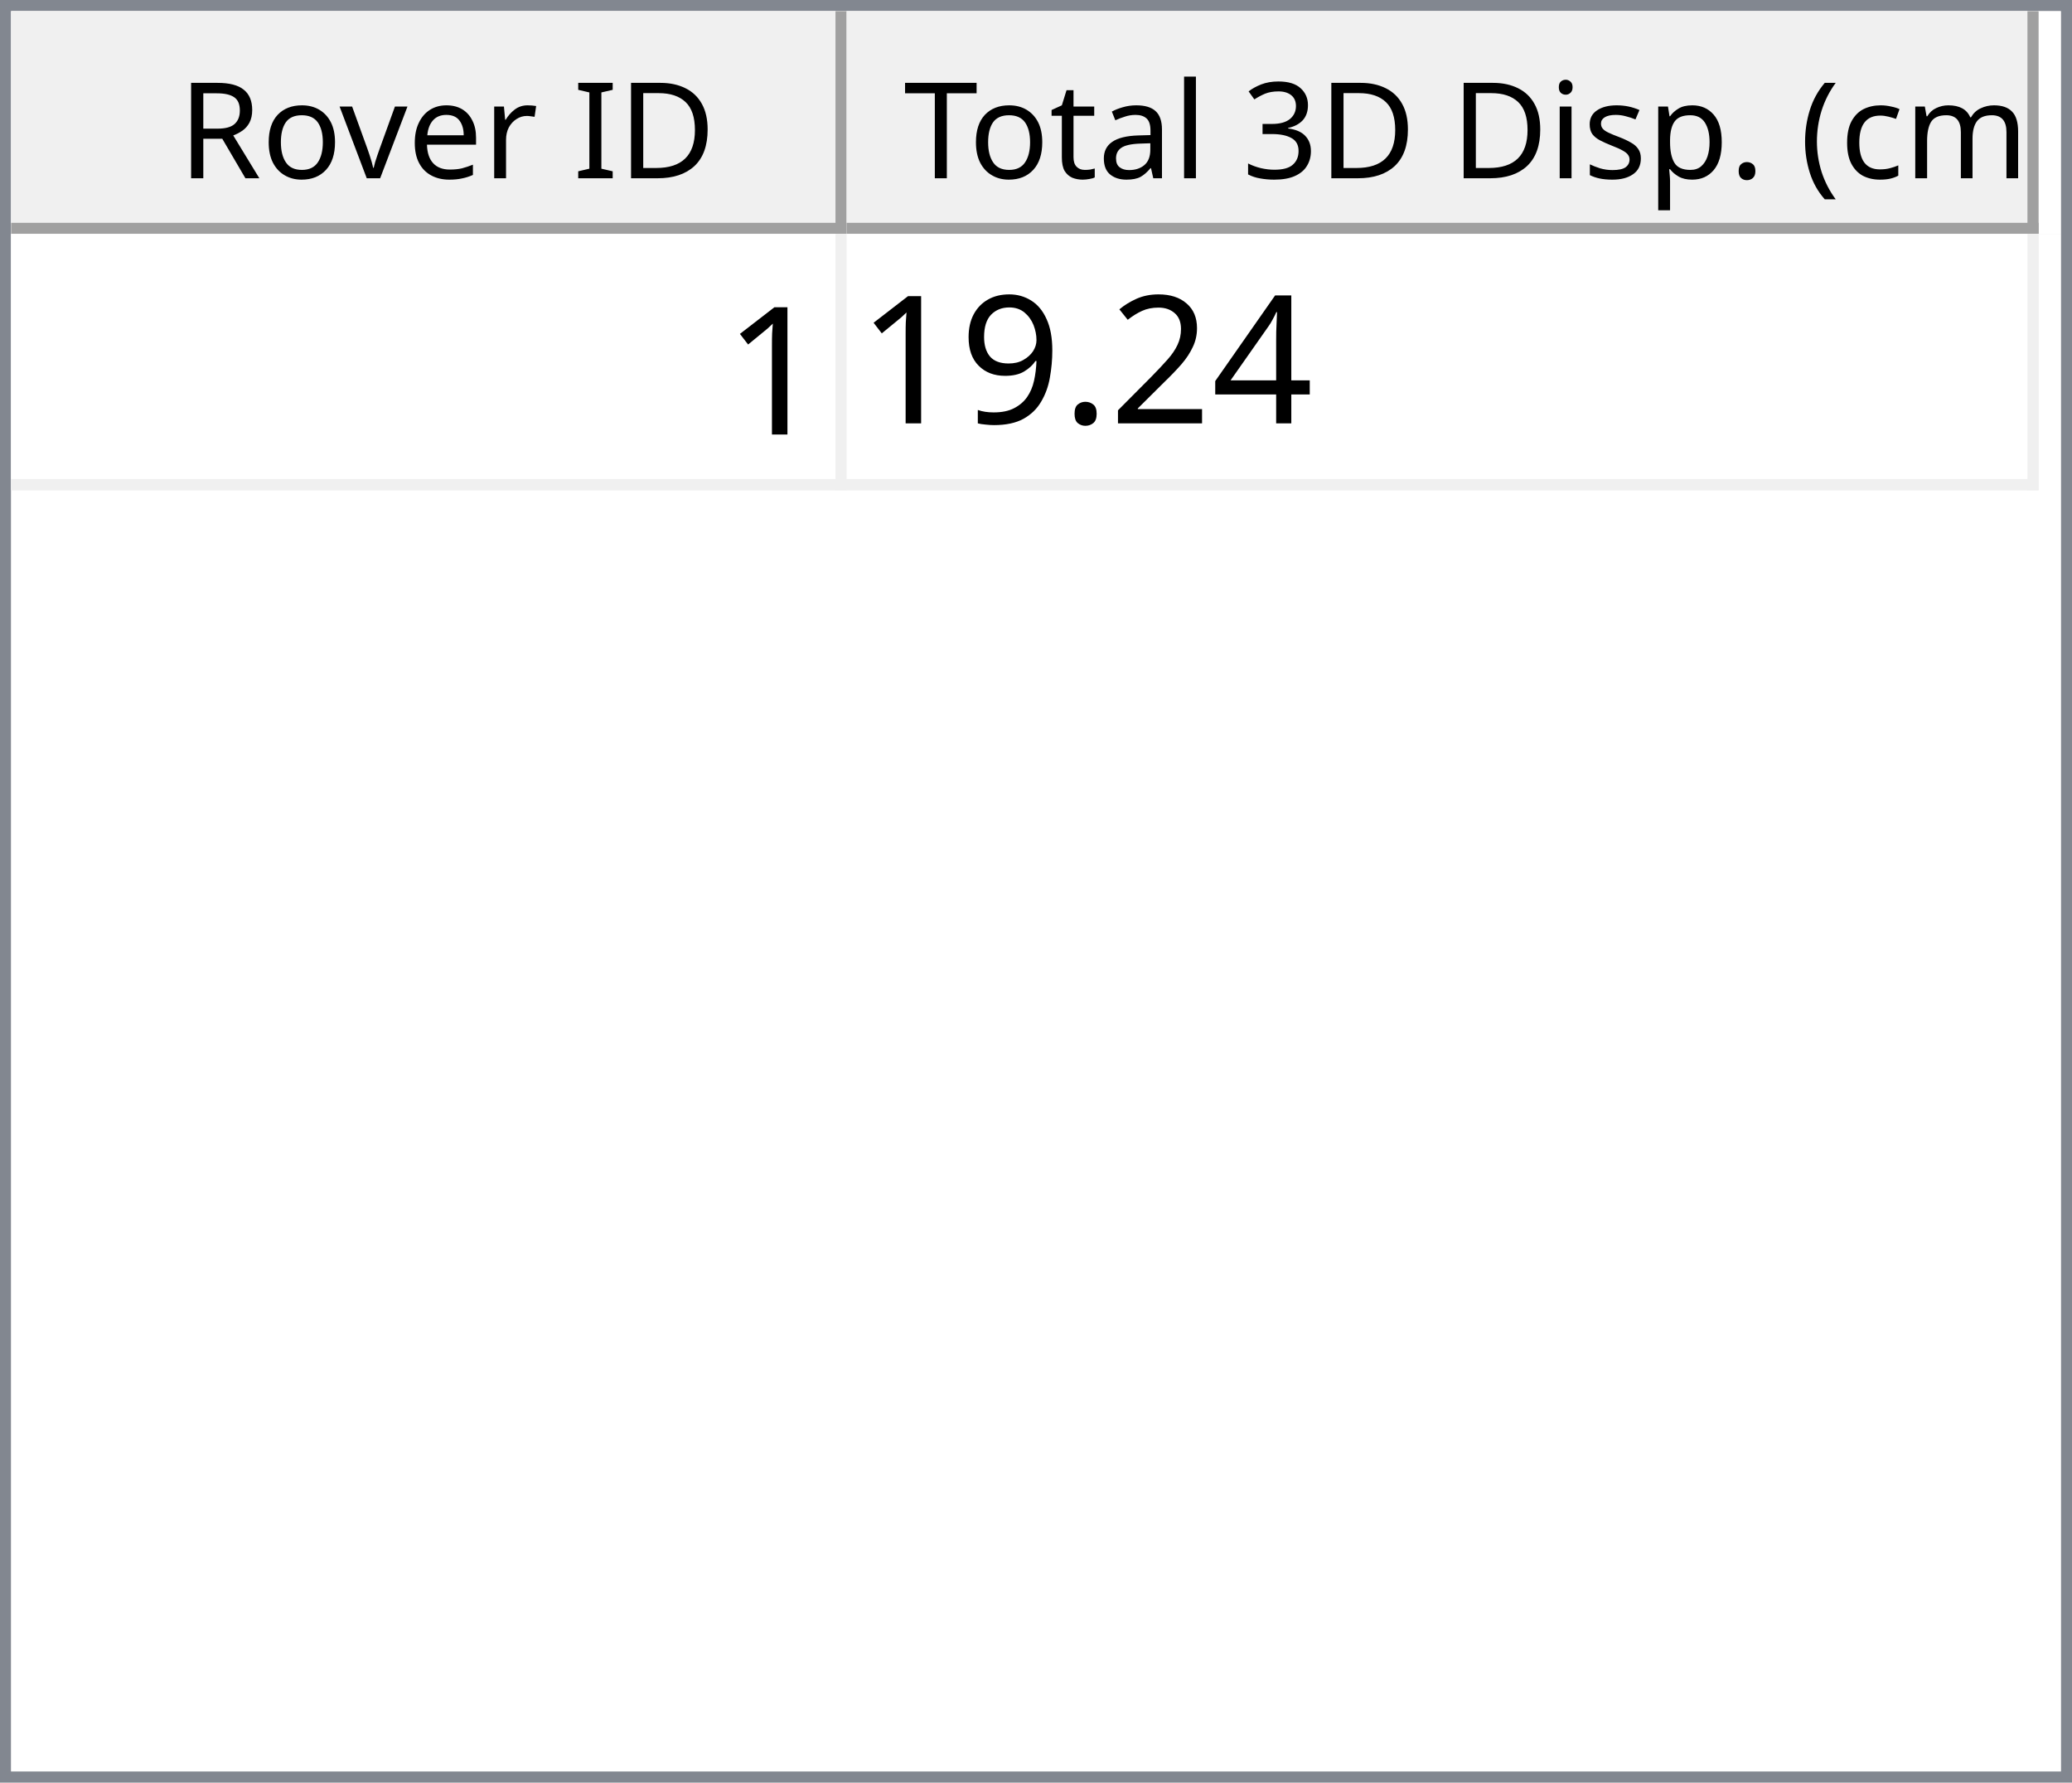
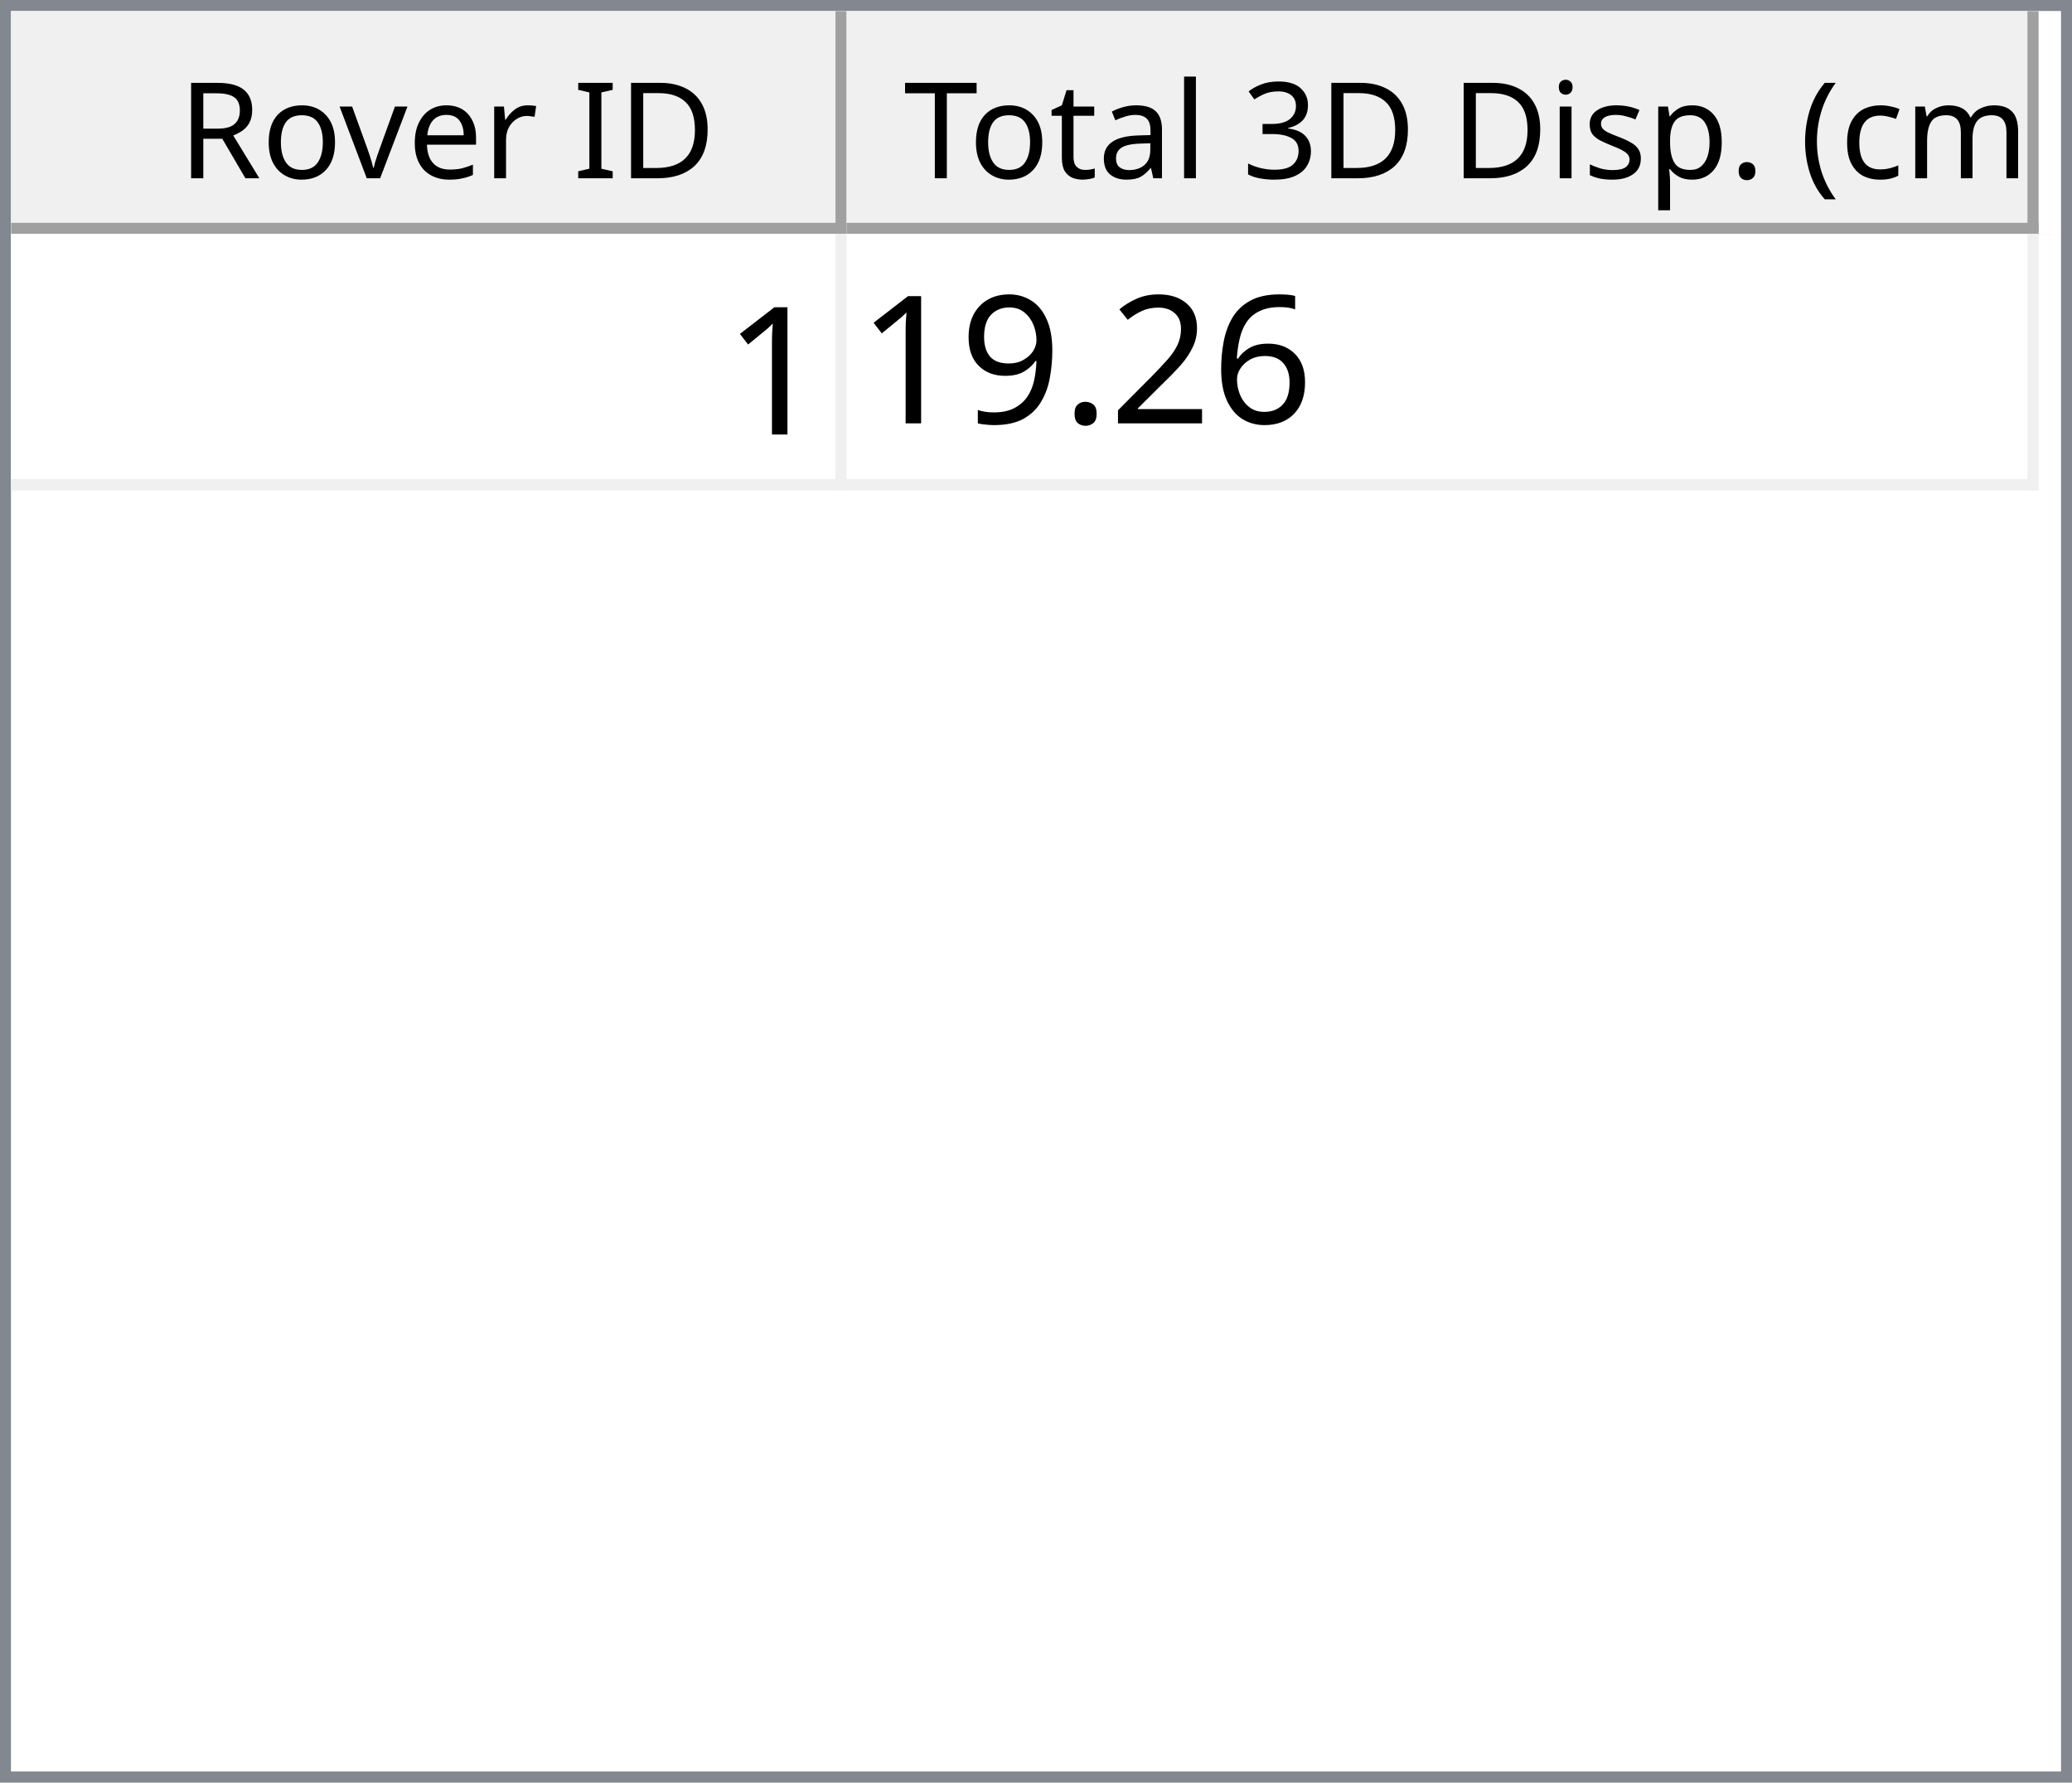
<svg xmlns="http://www.w3.org/2000/svg" style="fill-opacity:1; color-rendering:auto; color-interpolation:auto; text-rendering:auto; stroke:black; stroke-linecap:square; stroke-miterlimit:10; shape-rendering:auto; stroke-opacity:1; fill:black; stroke-dasharray:none; font-weight:normal; stroke-width:1; font-family:'Dialog'; font-style:normal; stroke-linejoin:miter; font-size:12px; stroke-dashoffset:0; image-rendering:auto;" width="186" height="160">
  <defs id="genericDefs" />
  <g>
    <defs id="defs1">
      <clipPath clipPathUnits="userSpaceOnUse" id="clipPath1">
        <path d="M0 0 L186 0 L186 160 L0 160 L0 0 Z" />
      </clipPath>
      <clipPath clipPathUnits="userSpaceOnUse" id="clipPath2">
        <path d="M0 0 L0 160 L186 160 L186 0 Z" />
      </clipPath>
      <clipPath clipPathUnits="userSpaceOnUse" id="clipPath3">
        <path d="M0 0 L0 20 L184 20 L184 0 Z" />
      </clipPath>
      <clipPath clipPathUnits="userSpaceOnUse" id="clipPath4">
        <path d="M0 0 L0 20 L75 20 L75 0 Z" />
      </clipPath>
      <clipPath clipPathUnits="userSpaceOnUse" id="clipPath5">
        <path d="M1 1 L1 19 L74 19 L74 1 Z" />
      </clipPath>
      <clipPath clipPathUnits="userSpaceOnUse" id="clipPath6">
        <path d="M0 0 L0 18 L73 18 L73 0 Z" />
      </clipPath>
      <clipPath clipPathUnits="userSpaceOnUse" id="clipPath7">
        <path d="M-0.5 -0.5 L-0.5 19.5 L74.5 19.5 L74.5 -0.5 Z" />
      </clipPath>
      <clipPath clipPathUnits="userSpaceOnUse" id="clipPath8">
        <path d="M0 0 L0 20 L107 20 L107 0 Z" />
      </clipPath>
      <clipPath clipPathUnits="userSpaceOnUse" id="clipPath9">
        <path d="M1 1 L1 19 L106 19 L106 1 Z" />
      </clipPath>
      <clipPath clipPathUnits="userSpaceOnUse" id="clipPath10">
        <path d="M0 0 L0 18 L105 18 L105 0 Z" />
      </clipPath>
      <clipPath clipPathUnits="userSpaceOnUse" id="clipPath11">
        <path d="M-0.5 -0.5 L-0.5 19.5 L106.5 19.5 L106.5 -0.5 Z" />
      </clipPath>
      <clipPath clipPathUnits="userSpaceOnUse" id="clipPath12">
        <path d="M0 0 L0 138 L184 138 L184 0 Z" />
      </clipPath>
      <clipPath clipPathUnits="userSpaceOnUse" id="clipPath13">
        <path d="M0 0 L0 23 L182 23 L182 0 Z" />
      </clipPath>
      <clipPath clipPathUnits="userSpaceOnUse" id="clipPath14">
        <path d="M-0.5 -0.5 L-0.5 22.5 L181.5 22.5 L181.5 -0.5 Z" />
      </clipPath>
      <clipPath clipPathUnits="userSpaceOnUse" id="clipPath15">
        <path d="M0 0 L0 22 L74 22 L74 0 Z" />
      </clipPath>
      <clipPath clipPathUnits="userSpaceOnUse" id="clipPath16">
        <path d="M0 0 L0 22 L106 22 L106 0 Z" />
      </clipPath>
      <font horiz-adv-x="64.551" id="font1">
        <font-face ascent="107.91" descent="25.098" units-per-em="100" style="font-style:normal; font-family:Segoe UI; font-weight:normal;" />
        <missing-glyph horiz-adv-x="64.551" d="M8.109 0 L8.109 68.266 L56.453 68.266 L56.453 0 L8.109 0 ZM15.328 7.234 L49.219 7.234 L49.219 61.031 L15.328 61.031 L15.328 7.234 Z" />
        <glyph unicode="D" horiz-adv-x="70.117" d="M9.188 0 L9.188 70.016 L28.516 70.016 Q65.531 70.016 65.531 35.891 Q65.531 19.672 55.25 9.836 Q44.969 0 27.734 0 L9.188 0 ZM17.391 62.594 L17.391 7.422 L27.828 7.422 Q41.609 7.422 49.273 14.797 Q56.938 22.172 56.938 35.688 Q56.938 62.594 28.328 62.594 L17.391 62.594 Z" />
        <glyph unicode="I" horiz-adv-x="26.611" d="M17.391 0 L9.188 0 L9.188 70.016 L17.391 70.016 L17.391 0 Z" />
        <glyph unicode=" " horiz-adv-x="27.393" d="" />
        <glyph unicode="r" horiz-adv-x="34.766" d="M34.188 41.891 Q32.078 43.5 28.125 43.5 Q23 43.5 19.555 38.672 Q16.109 33.844 16.109 25.484 L16.109 0 L8.109 0 L8.109 50 L16.109 50 L16.109 39.703 L16.312 39.703 Q18.016 44.969 21.531 47.922 Q25.047 50.875 29.391 50.875 Q32.516 50.875 34.188 50.203 L34.188 41.891 Z" />
        <glyph unicode="e" horiz-adv-x="52.295" d="M48.297 23 L12.984 23 Q13.188 14.656 17.484 10.109 Q21.781 5.562 29.297 5.562 Q37.75 5.562 44.828 11.141 L44.828 3.609 Q38.234 -1.172 27.391 -1.172 Q16.797 -1.172 10.742 5.641 Q4.688 12.453 4.688 24.812 Q4.688 36.469 11.305 43.82 Q17.922 51.172 27.734 51.172 Q37.547 51.172 42.922 44.828 Q48.297 38.484 48.297 27.203 L48.297 23 ZM40.094 29.781 Q40.047 36.719 36.75 40.578 Q33.453 44.438 27.594 44.438 Q21.922 44.438 17.969 40.383 Q14.016 36.328 13.094 29.781 L40.094 29.781 Z" />
        <glyph unicode="v" horiz-adv-x="47.9" d="M47.406 50 L27.484 0 L19.625 0 L0.688 50 L9.469 50 L22.172 13.672 Q23.578 9.672 23.922 6.688 L24.125 6.688 Q24.609 10.453 25.688 13.484 L38.969 50 L47.406 50 Z" />
        <glyph unicode="o" horiz-adv-x="58.594" d="M29 -1.172 Q17.922 -1.172 11.305 5.836 Q4.688 12.844 4.688 24.422 Q4.688 37.016 11.57 44.094 Q18.453 51.172 30.172 51.172 Q41.359 51.172 47.633 44.289 Q53.906 37.406 53.906 25.203 Q53.906 13.234 47.141 6.031 Q40.375 -1.172 29 -1.172 ZM29.594 44.438 Q21.875 44.438 17.383 39.188 Q12.891 33.938 12.891 24.703 Q12.891 15.828 17.43 10.695 Q21.969 5.562 29.594 5.562 Q37.359 5.562 41.531 10.594 Q45.703 15.625 45.703 24.906 Q45.703 34.281 41.531 39.359 Q37.359 44.438 29.594 44.438 Z" />
        <glyph unicode="R" horiz-adv-x="59.814" d="M59.375 0 L49.609 0 L37.891 19.625 Q36.281 22.359 34.766 24.289 Q33.25 26.219 31.664 27.438 Q30.078 28.656 28.25 29.219 Q26.422 29.781 24.125 29.781 L17.391 29.781 L17.391 0 L9.188 0 L9.188 70.016 L30.078 70.016 Q34.672 70.016 38.555 68.867 Q42.438 67.719 45.289 65.375 Q48.141 63.031 49.758 59.547 Q51.375 56.062 51.375 51.375 Q51.375 47.703 50.273 44.656 Q49.172 41.609 47.148 39.211 Q45.125 36.812 42.266 35.133 Q39.406 33.453 35.844 32.516 L35.844 32.328 Q37.594 31.547 38.891 30.547 Q40.188 29.547 41.359 28.18 Q42.531 26.812 43.68 25.078 Q44.828 23.344 46.234 21.047 L59.375 0 ZM17.391 62.594 L17.391 37.203 L28.516 37.203 Q31.594 37.203 34.203 38.133 Q36.812 39.062 38.719 40.797 Q40.625 42.531 41.703 45.047 Q42.781 47.562 42.781 50.688 Q42.781 56.297 39.141 59.445 Q35.5 62.594 28.609 62.594 L17.391 62.594 Z" />
        <glyph unicode=")" horiz-adv-x="30.176" d="M8.297 -15.922 L1.172 -15.922 Q16.406 2.344 16.406 26.812 Q16.406 51.469 1.078 70.016 L8.297 70.016 Q23.531 52.156 23.531 26.703 Q23.531 1.375 8.297 -15.922 Z" />
        <glyph unicode="m" horiz-adv-x="86.133" d="M79.109 0 L71.094 0 L71.094 28.719 Q71.094 37.016 68.531 40.727 Q65.969 44.438 59.906 44.438 Q54.781 44.438 51.195 39.75 Q47.609 35.062 47.609 28.516 L47.609 0 L39.594 0 L39.594 29.688 Q39.594 44.438 28.219 44.438 Q22.953 44.438 19.531 40.016 Q16.109 35.594 16.109 28.516 L16.109 0 L8.109 0 L8.109 50 L16.109 50 L16.109 42.094 L16.312 42.094 Q21.625 51.172 31.844 51.172 Q36.969 51.172 40.773 48.312 Q44.578 45.453 46 40.828 Q51.562 51.172 62.594 51.172 Q79.109 51.172 79.109 30.812 L79.109 0 Z" />
        <glyph unicode="c" horiz-adv-x="46.191" d="M42.188 2.297 Q36.422 -1.172 28.516 -1.172 Q17.828 -1.172 11.258 5.789 Q4.688 12.75 4.688 23.828 Q4.688 36.188 11.766 43.68 Q18.844 51.172 30.672 51.172 Q37.25 51.172 42.281 48.734 L42.281 40.531 Q36.719 44.438 30.375 44.438 Q22.703 44.438 17.797 38.945 Q12.891 33.453 12.891 24.516 Q12.891 15.719 17.508 10.641 Q22.125 5.562 29.891 5.562 Q36.422 5.562 42.188 9.906 L42.188 2.297 Z" />
        <glyph unicode="(" horiz-adv-x="30.176" d="M29.109 -15.922 L21.969 -15.922 Q6.844 1.375 6.844 26.703 Q6.844 52.156 21.969 70.016 L29.203 70.016 Q13.875 51.469 13.875 26.812 Q13.875 2.344 29.109 -15.922 Z" />
        <glyph unicode="." horiz-adv-x="21.68" d="M10.891 -1.078 Q8.641 -1.078 7.055 0.539 Q5.469 2.156 5.469 4.391 Q5.469 6.641 7.055 8.273 Q8.641 9.906 10.891 9.906 Q13.188 9.906 14.797 8.273 Q16.406 6.641 16.406 4.391 Q16.406 2.156 14.797 0.539 Q13.188 -1.078 10.891 -1.078 Z" />
        <glyph unicode="p" horiz-adv-x="58.789" d="M16.312 7.234 L16.109 7.234 L16.109 -23 L8.109 -23 L8.109 50 L16.109 50 L16.109 41.219 L16.312 41.219 Q22.219 51.172 33.594 51.172 Q43.266 51.172 48.688 44.461 Q54.109 37.75 54.109 26.469 Q54.109 13.922 48 6.375 Q41.891 -1.172 31.297 -1.172 Q21.578 -1.172 16.312 7.234 ZM16.109 27.391 L16.109 20.406 Q16.109 14.203 20.141 9.883 Q24.172 5.562 30.375 5.562 Q37.641 5.562 41.773 11.133 Q45.906 16.703 45.906 26.609 Q45.906 34.969 42.047 39.703 Q38.188 44.438 31.594 44.438 Q24.609 44.438 20.359 39.578 Q16.109 34.719 16.109 27.391 Z" />
        <glyph unicode="s" horiz-adv-x="42.432" d="M5.078 1.812 L5.078 10.406 Q11.625 5.562 19.484 5.562 Q30.031 5.562 30.031 12.594 Q30.031 14.594 29.125 15.992 Q28.219 17.391 26.68 18.461 Q25.141 19.531 23.07 20.383 Q21 21.234 18.609 22.172 Q15.281 23.484 12.766 24.828 Q10.25 26.172 8.57 27.859 Q6.891 29.547 6.031 31.695 Q5.172 33.844 5.172 36.719 Q5.172 40.234 6.789 42.945 Q8.406 45.656 11.086 47.484 Q13.766 49.312 17.211 50.242 Q20.656 51.172 24.312 51.172 Q30.812 51.172 35.938 48.922 L35.938 40.828 Q30.422 44.438 23.25 44.438 Q21 44.438 19.195 43.922 Q17.391 43.406 16.094 42.477 Q14.797 41.547 14.086 40.258 Q13.375 38.969 13.375 37.406 Q13.375 35.453 14.086 34.133 Q14.797 32.812 16.164 31.789 Q17.531 30.766 19.484 29.938 Q21.438 29.109 23.922 28.125 Q27.25 26.859 29.883 25.516 Q32.516 24.172 34.375 22.484 Q36.234 20.797 37.234 18.602 Q38.234 16.406 38.234 13.375 Q38.234 9.672 36.602 6.938 Q34.969 4.203 32.234 2.398 Q29.5 0.594 25.93 -0.289 Q22.359 -1.172 18.453 -1.172 Q10.75 -1.172 5.078 1.812 Z" />
        <glyph unicode="i" horiz-adv-x="24.219" d="M12.203 62.703 Q10.062 62.703 8.547 64.164 Q7.031 65.625 7.031 67.875 Q7.031 70.125 8.547 71.609 Q10.062 73.094 12.203 73.094 Q14.406 73.094 15.945 71.609 Q17.484 70.125 17.484 67.875 Q17.484 65.719 15.945 64.211 Q14.406 62.703 12.203 62.703 ZM16.109 0 L8.109 0 L8.109 50 L16.109 50 L16.109 0 Z" />
        <glyph unicode="3" horiz-adv-x="53.906" d="M46.531 19.828 Q46.531 15.094 44.75 11.211 Q42.969 7.328 39.719 4.57 Q36.469 1.812 31.93 0.297 Q27.391 -1.219 21.922 -1.219 Q11.922 -1.219 6 2.594 L6 11.188 Q13.094 5.609 22.219 5.609 Q25.875 5.609 28.828 6.539 Q31.781 7.469 33.906 9.227 Q36.031 10.984 37.18 13.477 Q38.328 15.969 38.328 19.094 Q38.328 32.812 18.797 32.812 L12.984 32.812 L12.984 39.594 L18.5 39.594 Q35.797 39.594 35.797 52.484 Q35.797 64.406 22.609 64.406 Q15.188 64.406 8.688 59.422 L8.688 67.188 Q15.375 71.188 24.609 71.188 Q29 71.188 32.57 69.969 Q36.141 68.75 38.68 66.555 Q41.219 64.359 42.609 61.281 Q44 58.203 44 54.5 Q44 40.672 30.031 36.719 L30.031 36.531 Q33.594 36.141 36.625 34.797 Q39.656 33.453 41.852 31.305 Q44.047 29.156 45.289 26.25 Q46.531 23.344 46.531 19.828 Z" />
        <glyph unicode="l" horiz-adv-x="24.219" d="M16.109 0 L8.109 0 L8.109 74.031 L16.109 74.031 L16.109 0 Z" />
        <glyph unicode="a" horiz-adv-x="50.879" d="M43.891 0 L35.891 0 L35.891 7.812 L35.688 7.812 Q30.469 -1.172 20.312 -1.172 Q12.844 -1.172 8.617 2.781 Q4.391 6.734 4.391 13.281 Q4.391 27.297 20.906 29.594 L35.891 31.688 Q35.891 44.438 25.594 44.438 Q16.547 44.438 9.281 38.281 L9.281 46.484 Q16.656 51.172 26.266 51.172 Q43.891 51.172 43.891 32.516 L43.891 0 ZM35.891 25.297 L23.828 23.641 Q18.266 22.859 15.43 20.875 Q12.594 18.891 12.594 13.875 Q12.594 10.203 15.211 7.883 Q17.828 5.562 22.172 5.562 Q28.125 5.562 32.008 9.742 Q35.891 13.922 35.891 20.312 L35.891 25.297 Z" />
        <glyph unicode="t" horiz-adv-x="33.887" d="M31.297 0.484 Q28.469 -1.078 23.828 -1.078 Q10.688 -1.078 10.688 13.578 L10.688 43.172 L2.094 43.172 L2.094 50 L10.688 50 L10.688 62.203 L18.703 64.797 L18.703 50 L31.297 50 L31.297 43.172 L18.703 43.172 L18.703 14.984 Q18.703 9.969 20.414 7.82 Q22.125 5.672 26.078 5.672 Q29.109 5.672 31.297 7.328 L31.297 0.484 Z" />
        <glyph unicode="T" horiz-adv-x="52.393" d="M50.594 62.594 L30.375 62.594 L30.375 0 L22.172 0 L22.172 62.594 L2 62.594 L2 70.016 L50.594 70.016 L50.594 62.594 Z" />
      </font>
      <font horiz-adv-x="75.0" id="font2">
        <font-face ascent="100.537" descent="21.973" units-per-em="100" style="font-style:normal; font-family:sans-serif; font-weight:normal;" />
        <missing-glyph horiz-adv-x="75.0" d="M12.5 0 L12.5 62.5 L62.5 62.5 L62.5 0 L12.5 0 ZM14.062 1.562 L60.938 1.562 L60.938 60.938 L14.062 60.938 L14.062 1.562 Z" />
        <glyph unicode="1" horiz-adv-x="55.615" d="M37.25 0 L28.469 0 L28.469 56 Q25.297 52.984 20.141 49.953 Q14.984 46.922 10.891 45.406 L10.891 53.906 Q18.266 57.375 23.781 62.305 Q29.297 67.234 31.594 71.875 L37.25 71.875 L37.25 0 Z" />
-         <glyph unicode="4" horiz-adv-x="55.615" d="M32.328 0 L32.328 17.141 L1.266 17.141 L1.266 25.203 L33.938 71.578 L41.109 71.578 L41.109 25.203 L50.781 25.203 L50.781 17.141 L41.109 17.141 L41.109 0 L32.328 0 ZM32.328 25.203 L32.328 57.469 L9.906 25.203 L32.328 25.203 Z" />
+         <glyph unicode="6" horiz-adv-x="55.615" d="M49.75 54.047 L41.016 53.375 Q39.844 58.547 37.703 60.891 Q34.125 64.656 28.906 64.656 Q24.703 64.656 21.531 62.312 Q17.391 59.281 14.992 53.469 Q12.594 47.656 12.5 36.922 Q15.672 41.75 20.266 44.094 Q24.859 46.438 29.891 46.438 Q38.672 46.438 44.852 39.969 Q51.031 33.5 51.031 23.25 Q51.031 16.5 48.125 10.719 Q45.219 4.938 40.141 1.859 Q35.062 -1.219 28.609 -1.219 Q17.625 -1.219 10.695 6.859 Q3.766 14.938 3.766 33.5 Q3.766 54.25 11.422 63.672 Q18.109 71.875 29.438 71.875 Q37.891 71.875 43.289 67.141 Q48.688 62.406 49.75 54.047 ZM13.875 23.188 Q13.875 18.656 15.797 14.508 Q17.719 10.359 21.188 8.18 Q24.656 6 28.469 6 Q34.031 6 38.039 10.492 Q42.047 14.984 42.047 22.703 Q42.047 30.125 38.086 34.398 Q34.125 38.672 28.125 38.672 Q22.172 38.672 18.023 34.398 Q13.875 30.125 13.875 23.188 Z" />
        <glyph unicode="2" horiz-adv-x="55.615" d="M50.344 8.453 L50.344 0 L3.031 0 Q2.938 3.172 4.047 6.109 Q5.859 10.938 9.836 15.625 Q13.812 20.312 21.344 26.469 Q33.016 36.031 37.117 41.625 Q41.219 47.219 41.219 52.203 Q41.219 57.422 37.477 61.008 Q33.734 64.594 27.734 64.594 Q21.391 64.594 17.578 60.789 Q13.766 56.984 13.719 50.25 L4.688 51.172 Q5.609 61.281 11.664 66.578 Q17.719 71.875 27.938 71.875 Q38.234 71.875 44.242 66.164 Q50.25 60.453 50.25 52 Q50.25 47.703 48.492 43.555 Q46.734 39.406 42.656 34.812 Q38.578 30.219 29.109 22.219 Q21.188 15.578 18.945 13.211 Q16.703 10.844 15.234 8.453 L50.344 8.453 Z" />
        <glyph unicode="." horiz-adv-x="27.783" d="M9.078 0 L9.078 10.016 L19.094 10.016 L19.094 0 L9.078 0 Z" />
        <glyph unicode="9" horiz-adv-x="55.615" d="M5.469 16.547 L13.922 17.328 Q14.984 11.375 18.016 8.688 Q21.047 6 25.781 6 Q29.828 6 32.883 7.859 Q35.938 9.719 37.891 12.82 Q39.844 15.922 41.164 21.195 Q42.484 26.469 42.484 31.938 Q42.484 32.516 42.438 33.688 Q39.797 29.5 35.234 26.883 Q30.672 24.266 25.344 24.266 Q16.453 24.266 10.305 30.711 Q4.156 37.156 4.156 47.703 Q4.156 58.594 10.578 65.234 Q17 71.875 26.656 71.875 Q33.641 71.875 39.43 68.117 Q45.219 64.359 48.219 57.398 Q51.219 50.438 51.219 37.25 Q51.219 23.531 48.242 15.406 Q45.266 7.281 39.383 3.031 Q33.5 -1.219 25.594 -1.219 Q17.188 -1.219 11.867 3.445 Q6.547 8.109 5.469 16.547 ZM41.453 48.141 Q41.453 55.719 37.43 60.156 Q33.406 64.594 27.734 64.594 Q21.875 64.594 17.531 59.812 Q13.188 55.031 13.188 47.406 Q13.188 40.578 17.312 36.305 Q21.438 32.031 27.484 32.031 Q33.594 32.031 37.523 36.305 Q41.453 40.578 41.453 48.141 Z" />
      </font>
    </defs>
    <g style="fill:white; stroke:white;">
      <rect x="0" y="0" width="186" style="clip-path:url(#clipPath1); stroke:none;" height="160" />
    </g>
    <g style="fill:white; text-rendering:optimizeSpeed; color-rendering:optimizeSpeed; image-rendering:optimizeSpeed; shape-rendering:crispEdges; stroke:white; color-interpolation:sRGB;">
      <rect x="0" width="186" height="160" y="0" style="stroke:none;" />
      <path style="stroke:none;" d="M0 160 L186 160 L186 0 L0 0 Z" />
    </g>
    <g style="fill:rgb(240,240,240); font-family:'Segoe UI'; stroke:rgb(240,240,240);">
      <rect x="0" y="0" width="186" style="clip-path:url(#clipPath2); stroke:none;" height="160" />
    </g>
    <g style="fill:rgb(130,135,144); font-family:'Segoe UI'; stroke:rgb(130,135,144);">
      <path d="M0 0 L186 0 L186 160 L0 160 L0 0 ZM1 1 L185 1 L185 159 L1 159 L1 1 Z" style="fill-rule:evenodd; clip-path:url(#clipPath2); stroke:none;" />
    </g>
    <g style="fill:white; font-family:'Segoe UI'; stroke:white;" transform="translate(1,1)">
      <rect x="0" y="0" width="184" style="clip-path:url(#clipPath3); stroke:none;" height="20" />
    </g>
    <g style="fill:rgb(240,240,240); font-family:'Segoe UI'; stroke:rgb(240,240,240);" transform="translate(1,1)">
      <rect x="0" y="0" width="75" style="clip-path:url(#clipPath4); stroke:none;" height="20" />
    </g>
    <g style="font-family:'Segoe UI';" transform="translate(2,2)">
      <text x="14" xml:space="preserve" y="14" style="clip-path:url(#clipPath6); stroke:none;">Rover ID</text>
    </g>
    <g style="fill:rgb(160,160,160); font-family:'Segoe UI'; stroke:rgb(160,160,160); stroke-linejoin:bevel;" transform="translate(1.5,1.5)">
      <line x1="74" x2="74" y1="0" style="fill:none; clip-path:url(#clipPath7);" y2="19" />
    </g>
    <g style="fill:rgb(160,160,160); font-family:'Segoe UI'; stroke:rgb(160,160,160); stroke-linejoin:bevel;" transform="matrix(1,0,0,1,1,1) translate(0.5,0.5)">
      <line x1="0" x2="74" y1="19" style="fill:none; clip-path:url(#clipPath7);" y2="19" />
    </g>
    <g style="fill:rgb(240,240,240); font-family:'Segoe UI'; stroke:rgb(240,240,240);" transform="translate(76,1)">
      <rect x="0" y="0" width="107" style="clip-path:url(#clipPath8); stroke:none;" height="20" />
    </g>
    <g style="font-family:'Segoe UI';" transform="translate(77,2)">
      <text x="1" xml:space="preserve" y="14" style="clip-path:url(#clipPath10); stroke:none;"> Total 3D Disp. (cm)</text>
    </g>
    <g style="fill:rgb(160,160,160); font-family:'Segoe UI'; stroke:rgb(160,160,160); stroke-linejoin:bevel;" transform="translate(76.5,1.5)">
      <line x1="106" x2="106" y1="0" style="fill:none; clip-path:url(#clipPath11);" y2="19" />
    </g>
    <g style="fill:rgb(160,160,160); font-family:'Segoe UI'; stroke:rgb(160,160,160); stroke-linejoin:bevel;" transform="matrix(1,0,0,1,76,1) translate(0.5,0.5)">
      <line x1="0" x2="106" y1="19" style="fill:none; clip-path:url(#clipPath11);" y2="19" />
    </g>
    <g style="fill:white; font-family:'Segoe UI'; stroke:white;" transform="translate(1,21)">
      <rect x="0" y="0" width="184" style="clip-path:url(#clipPath12); stroke:none;" height="138" />
    </g>
    <g style="fill:rgb(240,240,240); font-size:16px; font-family:sans-serif; stroke:rgb(240,240,240);" transform="translate(1,21)">
      <rect x="0" y="0" width="182" style="clip-path:url(#clipPath13); stroke:none;" height="23" />
      <line transform="translate(0.5,0.5)" x1="0" x2="181" y1="22" style="clip-path:url(#clipPath14); fill:none; stroke-linejoin:bevel;" y2="22" />
    </g>
    <g transform="matrix(1,0,0,1,1,21) translate(0.5,0.5)" style="fill:rgb(240,240,240); font-size:16px; font-family:sans-serif; stroke:rgb(240,240,240); stroke-linejoin:bevel;">
      <line x1="74" x2="74" y1="0" style="fill:none; clip-path:url(#clipPath14);" y2="22" />
    </g>
    <g transform="matrix(1,0,0,1,1,21) translate(0.5,0.5)" style="fill:rgb(240,240,240); font-size:16px; font-family:sans-serif; stroke:rgb(240,240,240); stroke-linejoin:bevel;">
      <line x1="181" x2="181" y1="0" style="fill:none; clip-path:url(#clipPath14);" y2="22" />
    </g>
    <g style="fill:white; font-size:16px; font-family:sans-serif; stroke:white;" transform="matrix(1,0,0,1,1,21)">
      <rect x="0" y="0" width="74" style="clip-path:url(#clipPath15); stroke:none;" height="22" />
      <text x="64" y="18" style="fill:black; clip-path:url(#clipPath15); stroke:none;" xml:space="preserve">1</text>
    </g>
    <g style="fill:white; font-size:16px; font-family:sans-serif; stroke:white;" transform="matrix(1,0,0,1,1,21) translate(75,0)">
      <rect x="0" y="0" width="106" style="clip-path:url(#clipPath16); stroke:none;" height="22" />
-       <text x="1" y="17" style="fill:black; clip-path:url(#clipPath16); stroke:none;" xml:space="preserve">19.24</text>
+       <text x="1" y="17" style="fill:black; clip-path:url(#clipPath16); stroke:none;" xml:space="preserve">19.26</text>
    </g>
  </g>
</svg>
